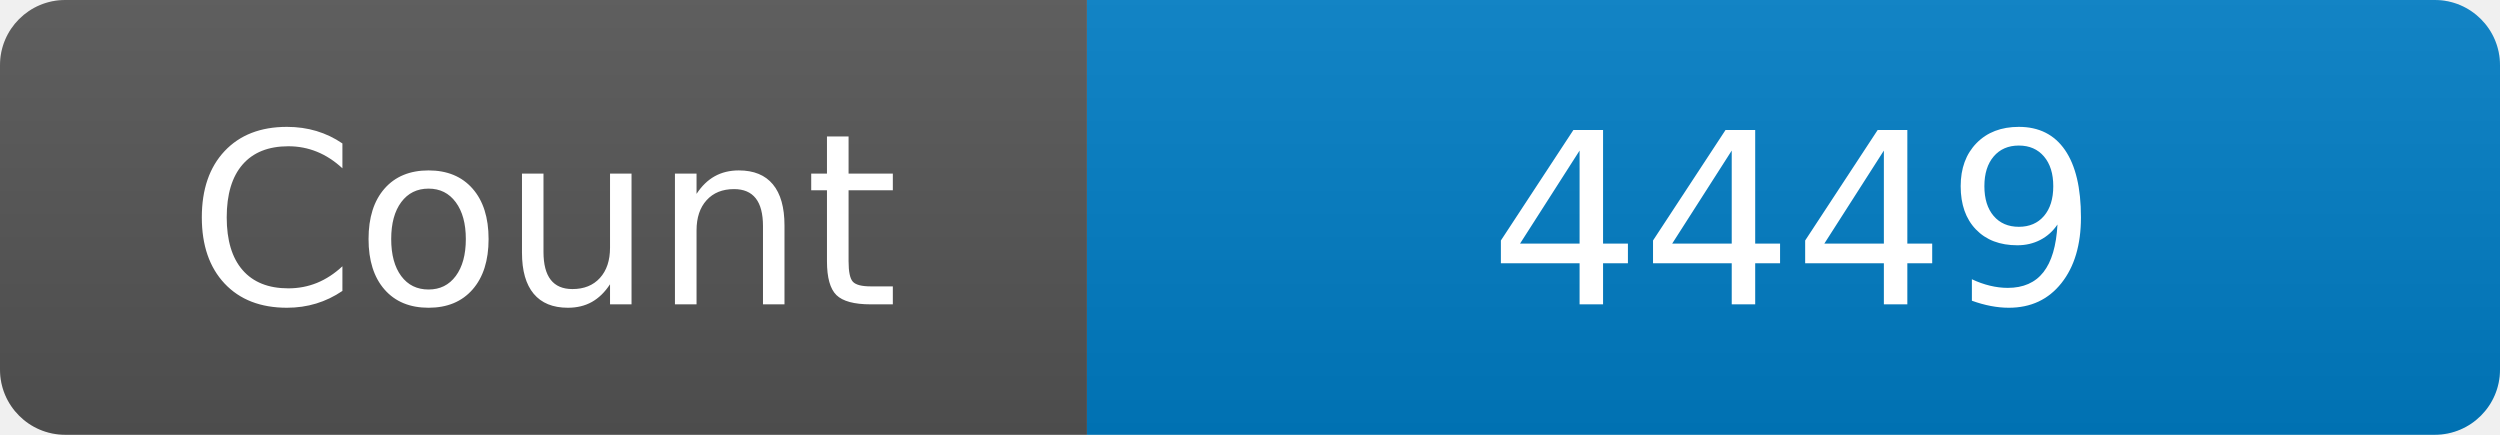
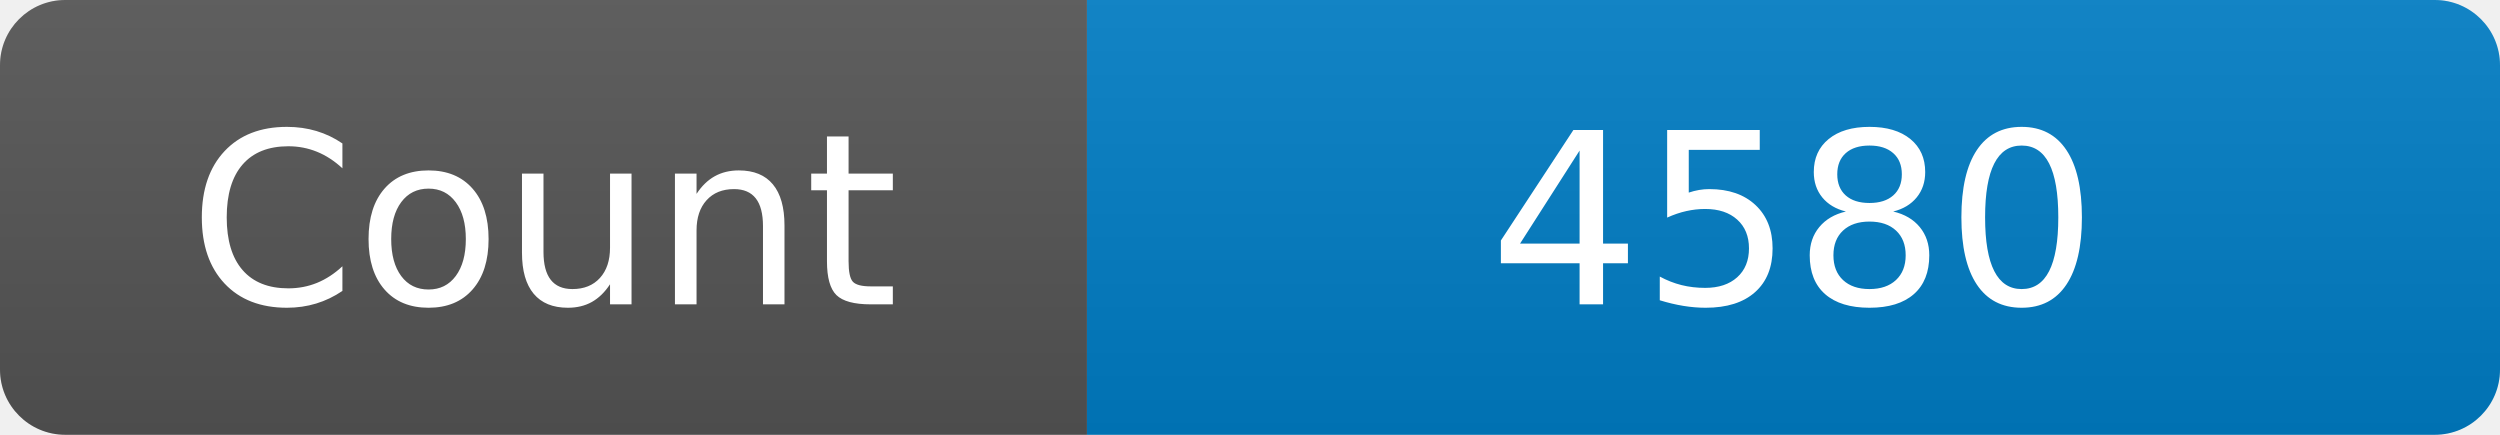
<svg xmlns="http://www.w3.org/2000/svg" width="115" height="20" role="img" aria-label="Maintained?: yes">
  <linearGradient id="s" x2="0" y2="100%">
    <stop offset="0" stop-color="#bbb" stop-opacity=".1" />
    <stop offset="1" stop-opacity=".1" />
  </linearGradient>
  <clipPath id="r">
    <rect width="115" height="20" rx="3" fill="#fff" />
  </clipPath>
  <g clip-path="url(#r)">
    <rect width="50" height="20" fill="#555" />
    <rect x="50" width="160" height="20" fill="#007ec6" />
    <rect width="115" height="20" fill="url(#s)" />
  </g>
  <g fill="#fff" text-anchor="middle" font-family="Verdana,Geneva,DejaVu Sans,sans-serif" font-size="110">
    <text x="250" y="140" transform="scale(.1)" fill="#fff">Count</text>
-     <text x="825" y="140" transform="scale(.1)" fill="#fff">4449</text>
+     <text x="825" y="140" transform="scale(.1)" fill="#fff">4580</text>
  </g>
</svg>
